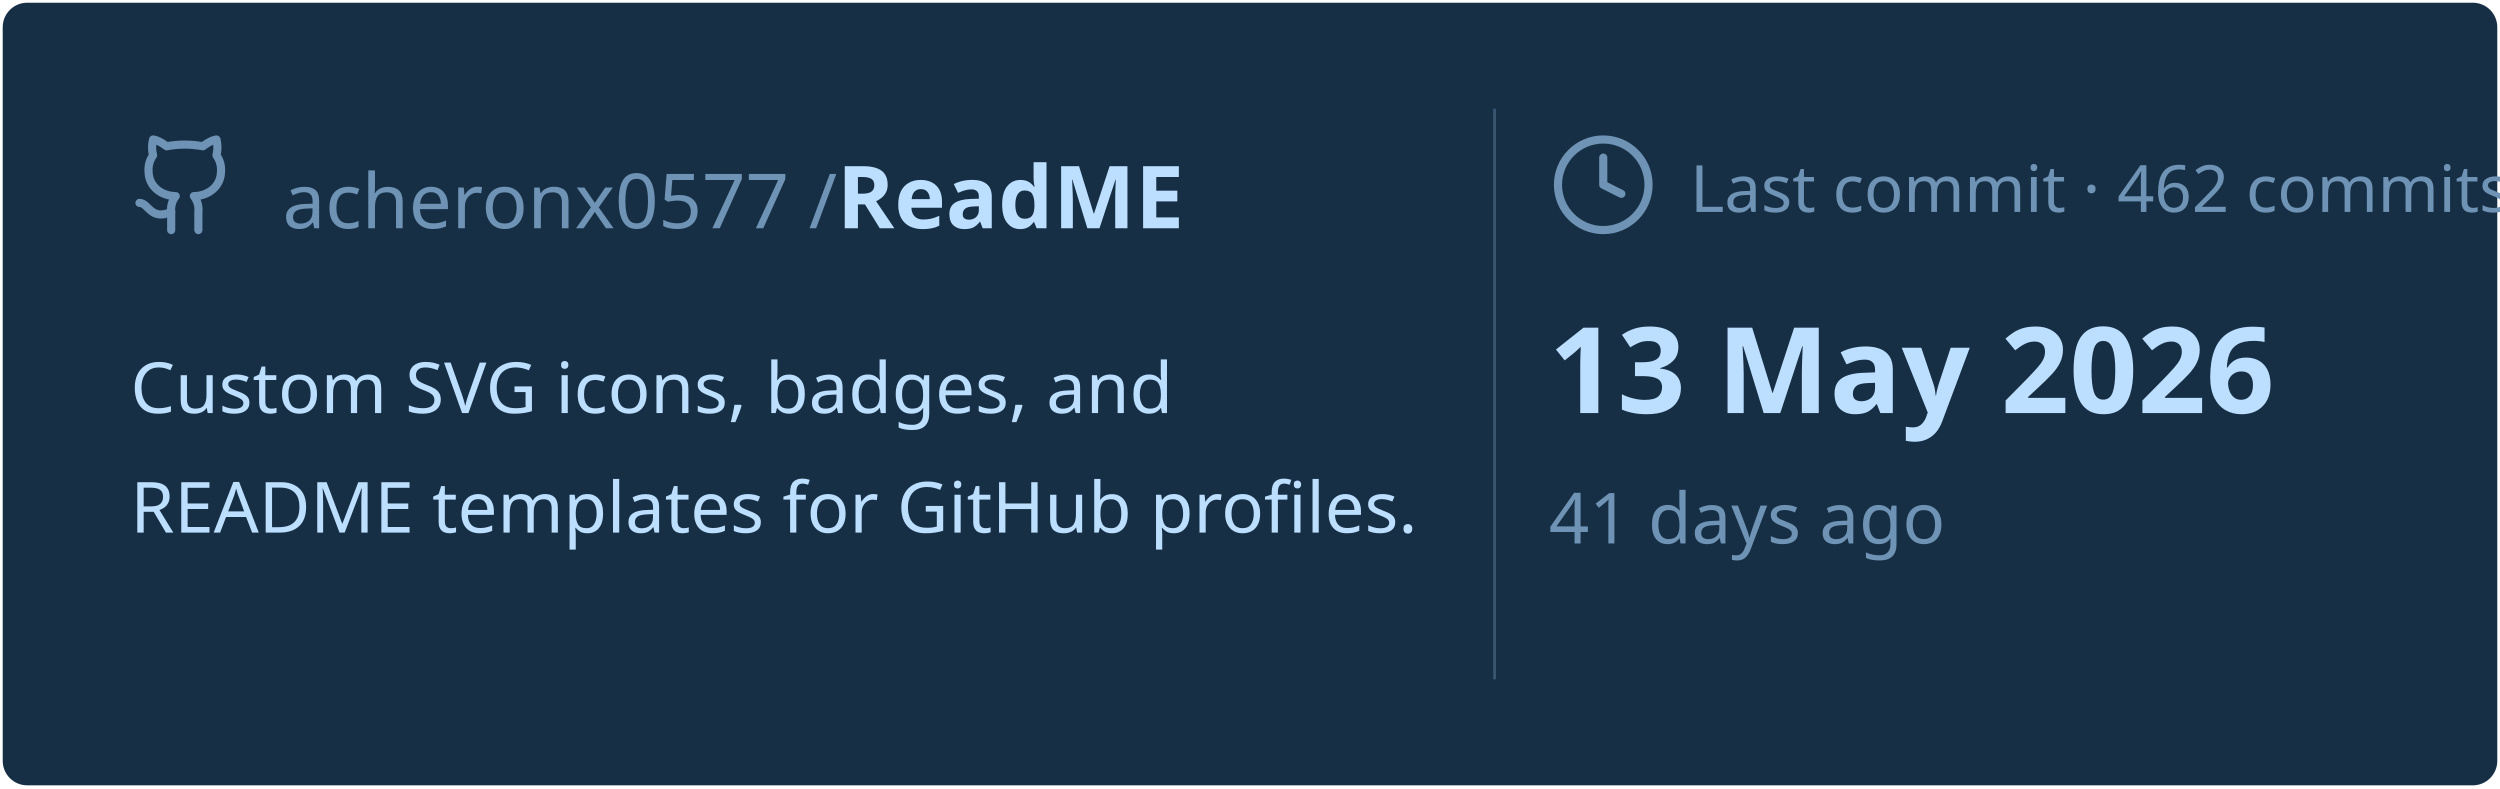
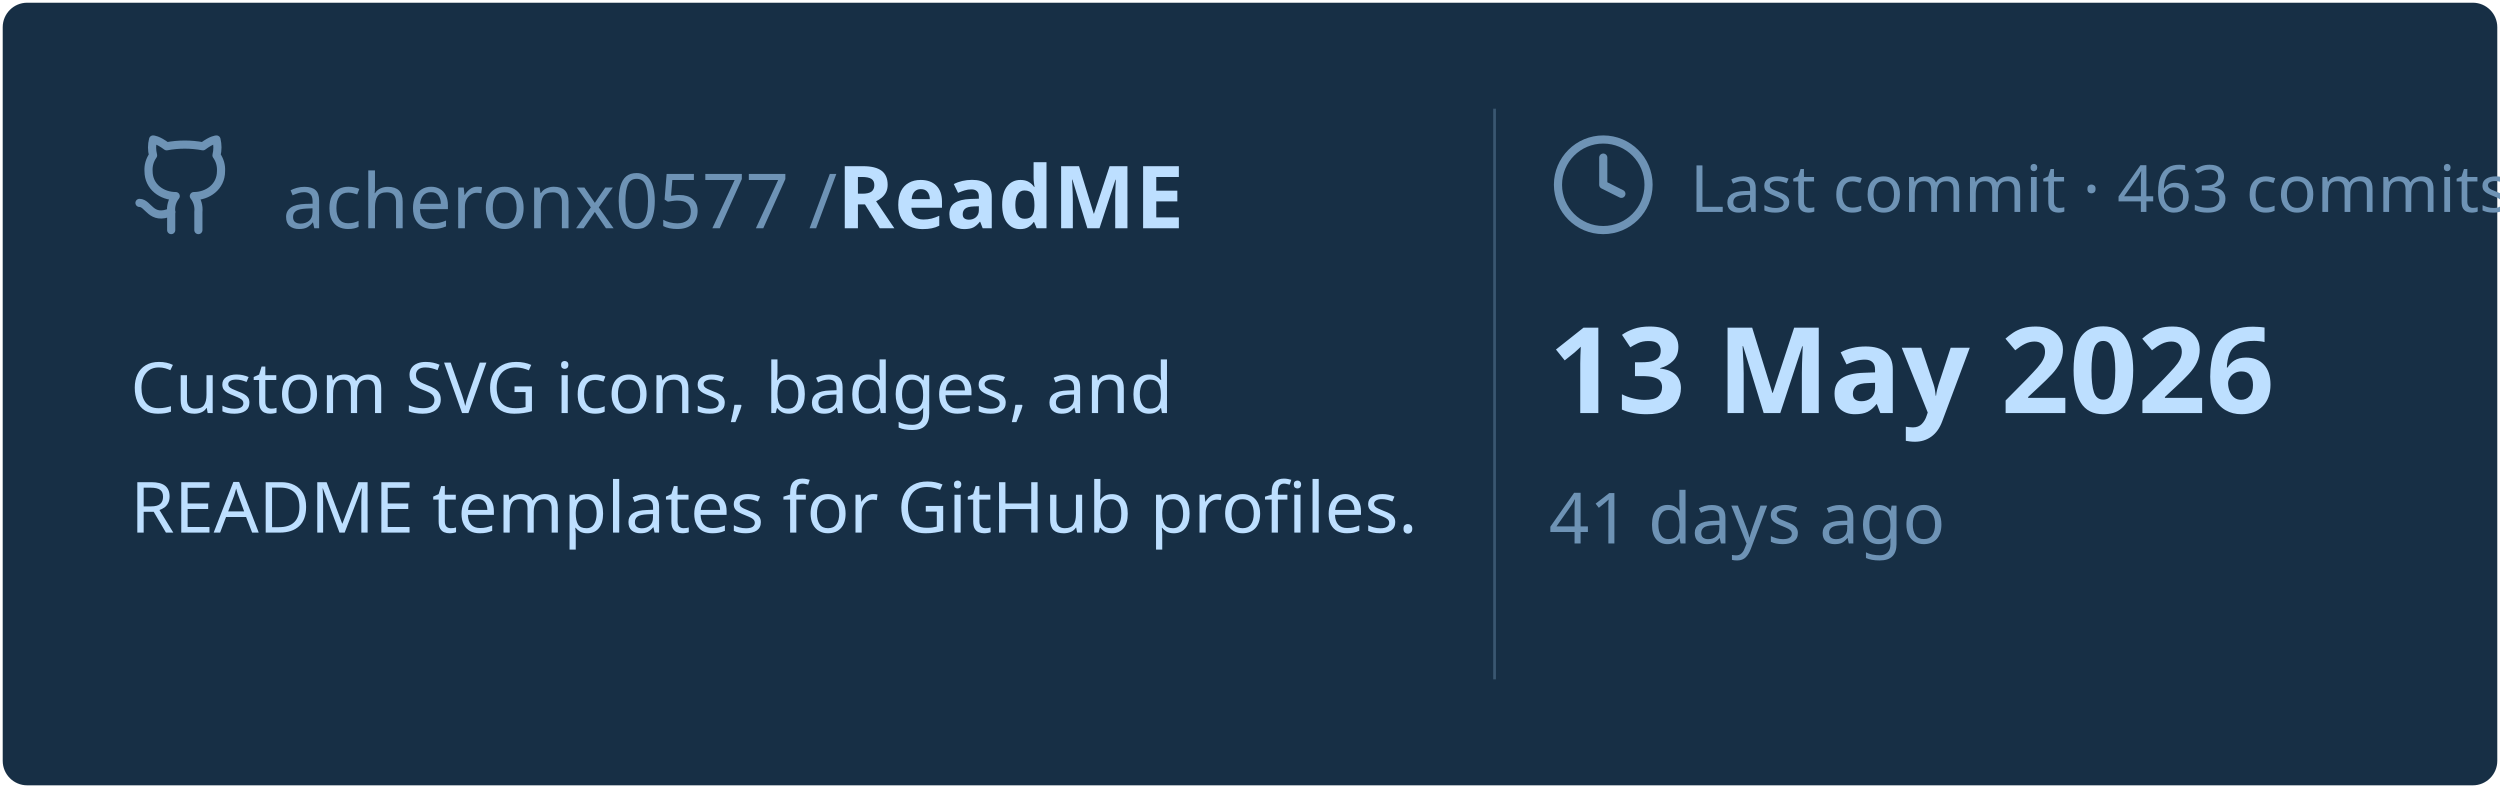
<svg xmlns="http://www.w3.org/2000/svg" viewBox="0 0 460 145" width="460px" height="145px">
  <rect stroke="#000000" stroke-opacity="0" fill="#172F45" rx="4.5" x="0.5" y="0.5" width="459" height="144" />
  <g transform="translate(24, 42)">
    <svg x="0" y="-18" width="20" height="20" viewBox="0 0 24 24" fill="none" stroke="#6E93B5" stroke-width="1.8" stroke-linecap="round" stroke-linejoin="round">
      <path d="M15 22v-4a4.8 4.8 0 0 0-1-3.5c3 0 6-2 6-5.5.08-1.25-.27-2.48-1-3.5.28-1.15.28-2.35 0-3.5 0 0-1 0-3 1.5-2.64-.5-5.36-.5-8 0C6 2 5 2 5 2c-.3 1.15-.3 2.35 0 3.5A5.403 5.403 0 0 0 4 9c0 3.5 3 5.5 6 5.5-.39.49-.68 1.05-.85 1.65-.17.6-.22 1.23-.15 1.85v4" />
      <path d="M9 18c-4.51 2-5-2-7-2" />
    </svg>
    <text x="28" y="0" font-family="&quot;Segoe UI&quot;, Ubuntu, sans-serif" font-size="14" font-weight="400" fill="#6E93B5">acheronx0577 /</text>
    <text x="130" y="0" font-family="&quot;Segoe UI&quot;, Ubuntu, sans-serif" font-size="16" font-weight="700" fill="#BDDFFF">ReadME</text>
  </g>
  <text x="24" y="76" font-family="&quot;Segoe UI&quot;, Ubuntu, sans-serif" font-size="13" font-weight="400" fill="#BDDFFF">Custom SVG icons, badges, and</text>
  <text x="24" y="98" font-family="&quot;Segoe UI&quot;, Ubuntu, sans-serif" font-size="13" font-weight="400" fill="#BDDFFF">README templates for GitHub profiles.</text>
  <line x1="275" y1="20" x2="275" y2="125" stroke="#6E93B5" stroke-width="0.5" stroke-opacity="0.4" />
  <svg x="285" y="24" width="20" height="20" viewBox="0 0 24 24" fill="none" stroke="#6E93B5" stroke-width="1.8" stroke-linecap="round" stroke-linejoin="round">
    <circle cx="12" cy="12" r="10" />
    <polyline points="12 6 12 12 16 14" />
  </svg>
-   <text x="311" y="39" font-family="&quot;Segoe UI&quot;, Ubuntu, sans-serif" font-size="12" font-weight="400" fill="#6E93B5">Last commit · 462 commits</text>
+   <text x="311" y="39" font-family="&quot;Segoe UI&quot;, Ubuntu, sans-serif" font-size="12" font-weight="400" fill="#6E93B5">Last commit · 463 commits</text>
  <text x="285" y="76" font-family="&quot;Segoe UI&quot;, Ubuntu, sans-serif" font-size="22" font-weight="700" fill="#BDDFFF">13 May 2026</text>
  <text x="285" y="100" font-family="&quot;Segoe UI&quot;, Ubuntu, sans-serif" font-size="13" font-weight="400" fill="#6E93B5">41 days ago</text>
</svg>
